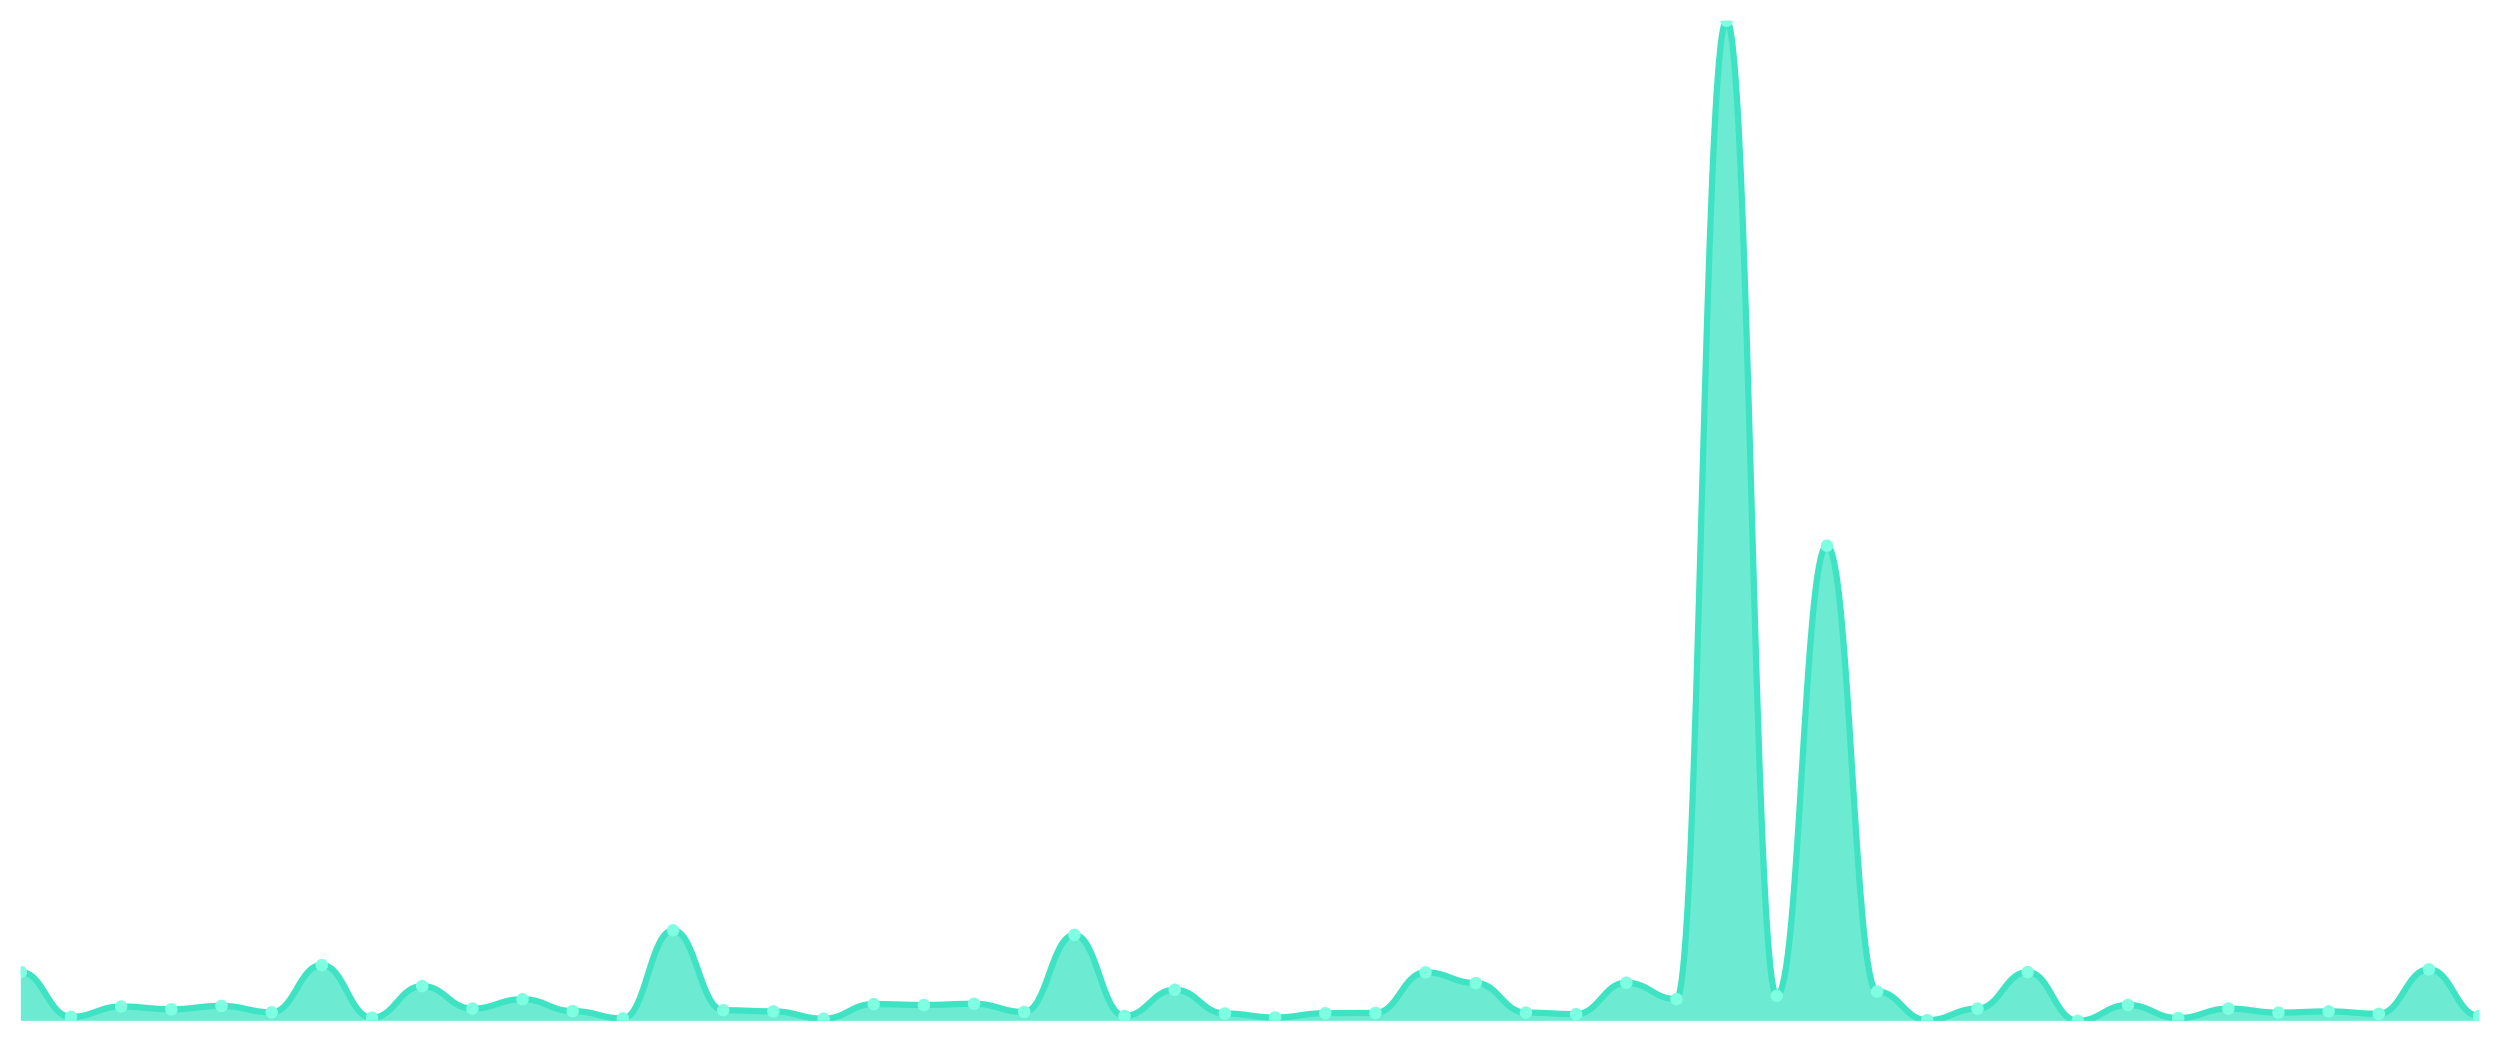
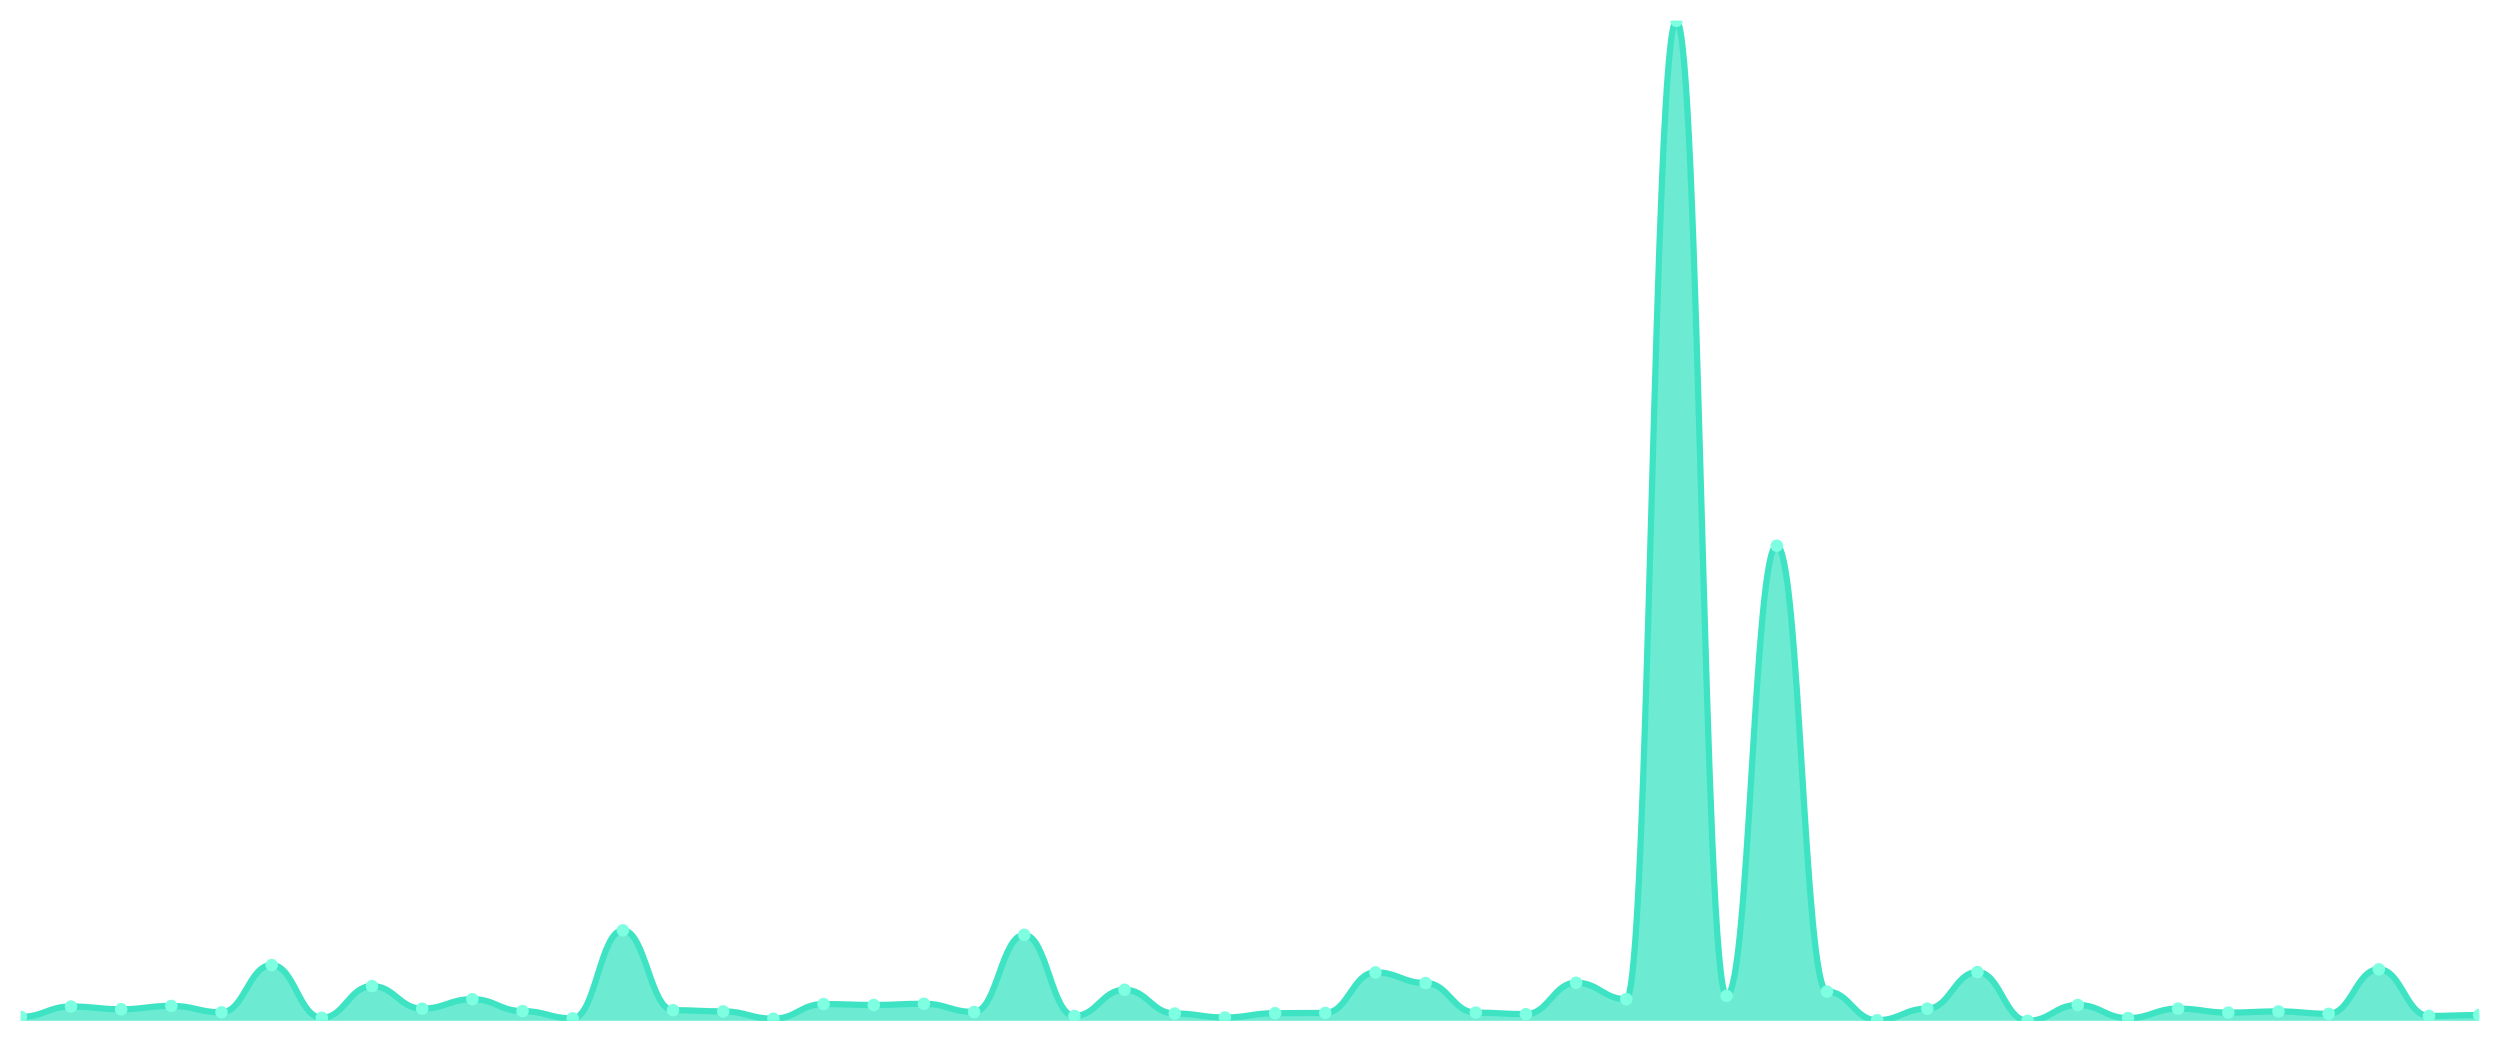
<svg xmlns="http://www.w3.org/2000/svg" viewBox="0 0 1200 500" width="1200" height="500">
  <defs>
    <clipPath id="c">
      <rect x="10" y="10" width="1180" height="480" />
    </clipPath>
  </defs>
  <rect width="1200" height="500" fill="none" />
  <g clip-path="url(#c)">
-     <path d="M 10,490 L 10,466.593 C 20.837,466.593 23.245,488.098 34.082,488.098 C 44.918,488.098 47.327,483.124 58.163,483.124 C 69,483.124 71.408,484.441 82.245,484.441 C 93.082,484.441 95.49,482.831 106.327,482.831 C 117.163,482.831 119.571,485.904 130.408,485.904 C 141.245,485.904 143.653,463.228 154.49,463.228 C 165.327,463.228 167.735,488.537 178.571,488.537 C 189.408,488.537 191.816,473.322 202.653,473.322 C 213.49,473.322 215.898,484.148 226.735,484.148 C 237.571,484.148 239.98,479.613 250.816,479.613 C 261.653,479.613 264.061,485.319 274.898,485.319 C 285.735,485.319 288.143,488.83 298.98,488.83 C 309.816,488.83 312.224,446.55 323.061,446.55 C 333.898,446.55 336.306,484.88 347.143,484.88 C 357.98,484.88 360.388,485.465 371.224,485.465 C 382.061,485.465 384.469,488.976 395.306,488.976 C 406.143,488.976 408.551,481.954 419.388,481.954 C 430.224,481.954 432.633,482.393 443.469,482.393 C 454.306,482.393 456.714,481.807 467.551,481.807 C 478.388,481.807 480.796,485.757 491.633,485.757 C 502.469,485.757 504.878,448.744 515.714,448.744 C 526.551,448.744 528.959,487.659 539.796,487.659 C 550.633,487.659 553.041,475.078 563.878,475.078 C 574.714,475.078 577.122,486.489 587.959,486.489 C 598.796,486.489 601.204,488.391 612.041,488.391 C 622.878,488.391 625.286,486.343 636.122,486.343 C 646.959,486.343 649.367,486.196 660.204,486.196 C 671.041,486.196 673.449,466.739 684.286,466.739 C 695.122,466.739 697.531,471.859 708.367,471.859 C 719.204,471.859 721.612,486.05 732.449,486.05 C 743.286,486.05 745.694,486.781 756.531,486.781 C 767.367,486.781 769.776,471.713 780.612,471.713 C 791.449,471.713 793.857,479.613 804.694,479.613 C 815.531,479.613 817.939,10 828.776,10 C 839.612,10 842.02,478.004 852.857,478.004 C 863.694,478.004 866.102,261.923 876.939,261.923 C 887.776,261.923 890.184,475.956 901.02,475.956 C 911.857,475.956 914.265,489.707 925.102,489.707 C 935.939,489.707 938.347,484.148 949.184,484.148 C 960.02,484.148 962.429,466.593 973.265,466.593 C 984.102,466.593 986.51,490 997.347,490 C 1008.184,490 1010.592,482.393 1021.429,482.393 C 1032.265,482.393 1034.673,488.683 1045.51,488.683 C 1056.347,488.683 1058.755,484.148 1069.592,484.148 C 1080.429,484.148 1082.837,486.05 1093.673,486.05 C 1104.51,486.05 1106.918,485.465 1117.755,485.465 C 1128.592,485.465 1131,486.635 1141.837,486.635 C 1152.673,486.635 1155.082,465.276 1165.918,465.276 C 1176.755,465.276 1179.163,487.659 1190,487.659 L 1190,490 Z" fill="rgba(61,227,195,0.75)" />
-     <path d="M 10,466.593 C 20.837,466.593 23.245,488.098 34.082,488.098 C 44.918,488.098 47.327,483.124 58.163,483.124 C 69,483.124 71.408,484.441 82.245,484.441 C 93.082,484.441 95.49,482.831 106.327,482.831 C 117.163,482.831 119.571,485.904 130.408,485.904 C 141.245,485.904 143.653,463.228 154.49,463.228 C 165.327,463.228 167.735,488.537 178.571,488.537 C 189.408,488.537 191.816,473.322 202.653,473.322 C 213.49,473.322 215.898,484.148 226.735,484.148 C 237.571,484.148 239.98,479.613 250.816,479.613 C 261.653,479.613 264.061,485.319 274.898,485.319 C 285.735,485.319 288.143,488.83 298.98,488.83 C 309.816,488.83 312.224,446.55 323.061,446.55 C 333.898,446.55 336.306,484.88 347.143,484.88 C 357.98,484.88 360.388,485.465 371.224,485.465 C 382.061,485.465 384.469,488.976 395.306,488.976 C 406.143,488.976 408.551,481.954 419.388,481.954 C 430.224,481.954 432.633,482.393 443.469,482.393 C 454.306,482.393 456.714,481.807 467.551,481.807 C 478.388,481.807 480.796,485.757 491.633,485.757 C 502.469,485.757 504.878,448.744 515.714,448.744 C 526.551,448.744 528.959,487.659 539.796,487.659 C 550.633,487.659 553.041,475.078 563.878,475.078 C 574.714,475.078 577.122,486.489 587.959,486.489 C 598.796,486.489 601.204,488.391 612.041,488.391 C 622.878,488.391 625.286,486.343 636.122,486.343 C 646.959,486.343 649.367,486.196 660.204,486.196 C 671.041,486.196 673.449,466.739 684.286,466.739 C 695.122,466.739 697.531,471.859 708.367,471.859 C 719.204,471.859 721.612,486.05 732.449,486.05 C 743.286,486.05 745.694,486.781 756.531,486.781 C 767.367,486.781 769.776,471.713 780.612,471.713 C 791.449,471.713 793.857,479.613 804.694,479.613 C 815.531,479.613 817.939,10 828.776,10 C 839.612,10 842.02,478.004 852.857,478.004 C 863.694,478.004 866.102,261.923 876.939,261.923 C 887.776,261.923 890.184,475.956 901.02,475.956 C 911.857,475.956 914.265,489.707 925.102,489.707 C 935.939,489.707 938.347,484.148 949.184,484.148 C 960.02,484.148 962.429,466.593 973.265,466.593 C 984.102,466.593 986.51,490 997.347,490 C 1008.184,490 1010.592,482.393 1021.429,482.393 C 1032.265,482.393 1034.673,488.683 1045.51,488.683 C 1056.347,488.683 1058.755,484.148 1069.592,484.148 C 1080.429,484.148 1082.837,486.05 1093.673,486.05 C 1104.51,486.05 1106.918,485.465 1117.755,485.465 C 1128.592,485.465 1131,486.635 1141.837,486.635 C 1152.673,486.635 1155.082,465.276 1165.918,465.276 C 1176.755,465.276 1179.163,487.659 1190,487.659" fill="none" stroke="#3de3c3" stroke-width="3" stroke-linecap="round" stroke-linejoin="round" />
-     <circle cx="10" cy="466.593" r="3" fill="#7fffe1" />
-     <circle cx="34.082" cy="488.098" r="3" fill="#7fffe1" />
-     <circle cx="58.163" cy="483.124" r="3" fill="#7fffe1" />
-     <circle cx="82.245" cy="484.441" r="3" fill="#7fffe1" />
-     <circle cx="106.327" cy="482.831" r="3" fill="#7fffe1" />
-     <circle cx="130.408" cy="485.904" r="3" fill="#7fffe1" />
-     <circle cx="154.49" cy="463.228" r="3" fill="#7fffe1" />
-     <circle cx="178.571" cy="488.537" r="3" fill="#7fffe1" />
-     <circle cx="202.653" cy="473.322" r="3" fill="#7fffe1" />
-     <circle cx="226.735" cy="484.148" r="3" fill="#7fffe1" />
-     <circle cx="250.816" cy="479.613" r="3" fill="#7fffe1" />
-     <circle cx="274.898" cy="485.319" r="3" fill="#7fffe1" />
-     <circle cx="298.98" cy="488.83" r="3" fill="#7fffe1" />
-     <circle cx="323.061" cy="446.55" r="3" fill="#7fffe1" />
-     <circle cx="347.143" cy="484.88" r="3" fill="#7fffe1" />
-     <circle cx="371.224" cy="485.465" r="3" fill="#7fffe1" />
-     <circle cx="395.306" cy="488.976" r="3" fill="#7fffe1" />
-     <circle cx="419.388" cy="481.954" r="3" fill="#7fffe1" />
-     <circle cx="443.469" cy="482.393" r="3" fill="#7fffe1" />
-     <circle cx="467.551" cy="481.807" r="3" fill="#7fffe1" />
-     <circle cx="491.633" cy="485.757" r="3" fill="#7fffe1" />
-     <circle cx="515.714" cy="448.744" r="3" fill="#7fffe1" />
-     <circle cx="539.796" cy="487.659" r="3" fill="#7fffe1" />
-     <circle cx="563.878" cy="475.078" r="3" fill="#7fffe1" />
-     <circle cx="587.959" cy="486.489" r="3" fill="#7fffe1" />
-     <circle cx="612.041" cy="488.391" r="3" fill="#7fffe1" />
-     <circle cx="636.122" cy="486.343" r="3" fill="#7fffe1" />
-     <circle cx="660.204" cy="486.196" r="3" fill="#7fffe1" />
-     <circle cx="684.286" cy="466.739" r="3" fill="#7fffe1" />
-     <circle cx="708.367" cy="471.859" r="3" fill="#7fffe1" />
-     <circle cx="732.449" cy="486.05" r="3" fill="#7fffe1" />
-     <circle cx="756.531" cy="486.781" r="3" fill="#7fffe1" />
-     <circle cx="780.612" cy="471.713" r="3" fill="#7fffe1" />
-     <circle cx="804.694" cy="479.613" r="3" fill="#7fffe1" />
-     <circle cx="828.776" cy="10" r="3" fill="#7fffe1" />
-     <circle cx="852.857" cy="478.004" r="3" fill="#7fffe1" />
-     <circle cx="876.939" cy="261.923" r="3" fill="#7fffe1" />
-     <circle cx="901.02" cy="475.956" r="3" fill="#7fffe1" />
-     <circle cx="925.102" cy="489.707" r="3" fill="#7fffe1" />
-     <circle cx="949.184" cy="484.148" r="3" fill="#7fffe1" />
-     <circle cx="973.265" cy="466.593" r="3" fill="#7fffe1" />
-     <circle cx="997.347" cy="490" r="3" fill="#7fffe1" />
-     <circle cx="1021.429" cy="482.393" r="3" fill="#7fffe1" />
-     <circle cx="1045.51" cy="488.683" r="3" fill="#7fffe1" />
-     <circle cx="1069.592" cy="484.148" r="3" fill="#7fffe1" />
-     <circle cx="1093.673" cy="486.05" r="3" fill="#7fffe1" />
-     <circle cx="1117.755" cy="485.465" r="3" fill="#7fffe1" />
-     <circle cx="1141.837" cy="486.635" r="3" fill="#7fffe1" />
-     <circle cx="1165.918" cy="465.276" r="3" fill="#7fffe1" />
-     <circle cx="1190" cy="487.659" r="3" fill="#7fffe1" />
+     <path d="M 10,490 L 10,488.098 C 20.837,488.098 23.245,483.124 34.082,483.124 C 44.918,483.124 47.327,484.441 58.163,484.441 C 69,484.441 71.408,482.831 82.245,482.831 C 93.082,482.831 95.49,485.904 106.327,485.904 C 117.163,485.904 119.571,463.228 130.408,463.228 C 141.245,463.228 143.653,488.537 154.49,488.537 C 165.327,488.537 167.735,473.322 178.571,473.322 C 189.408,473.322 191.816,484.148 202.653,484.148 C 213.49,484.148 215.898,479.613 226.735,479.613 C 237.571,479.613 239.98,485.319 250.816,485.319 C 261.653,485.319 264.061,488.83 274.898,488.83 C 285.735,488.83 288.143,446.55 298.98,446.55 C 309.816,446.55 312.224,484.88 323.061,484.88 C 333.898,484.88 336.306,485.465 347.143,485.465 C 357.98,485.465 360.388,488.976 371.224,488.976 C 382.061,488.976 384.469,481.954 395.306,481.954 C 406.143,481.954 408.551,482.393 419.388,482.393 C 430.224,482.393 432.633,481.807 443.469,481.807 C 454.306,481.807 456.714,485.757 467.551,485.757 C 478.388,485.757 480.796,448.744 491.633,448.744 C 502.469,448.744 504.878,487.659 515.714,487.659 C 526.551,487.659 528.959,475.078 539.796,475.078 C 550.633,475.078 553.041,486.489 563.878,486.489 C 574.714,486.489 577.122,488.391 587.959,488.391 C 598.796,488.391 601.204,486.343 612.041,486.343 C 622.878,486.343 625.286,486.196 636.122,486.196 C 646.959,486.196 649.367,466.739 660.204,466.739 C 671.041,466.739 673.449,471.859 684.286,471.859 C 695.122,471.859 697.531,486.05 708.367,486.05 C 719.204,486.05 721.612,486.781 732.449,486.781 C 743.286,486.781 745.694,471.713 756.531,471.713 C 767.367,471.713 769.776,479.613 780.612,479.613 C 791.449,479.613 793.857,10 804.694,10 C 815.531,10 817.939,478.004 828.776,478.004 C 839.612,478.004 842.02,261.923 852.857,261.923 C 863.694,261.923 866.102,475.956 876.939,475.956 C 887.776,475.956 890.184,489.707 901.02,489.707 C 911.857,489.707 914.265,484.148 925.102,484.148 C 935.939,484.148 938.347,466.593 949.184,466.593 C 960.02,466.593 962.429,490 973.265,490 C 984.102,490 986.51,482.393 997.347,482.393 C 1008.184,482.393 1010.592,488.683 1021.429,488.683 C 1032.265,488.683 1034.673,484.148 1045.51,484.148 C 1056.347,484.148 1058.755,486.05 1069.592,486.05 C 1080.429,486.05 1082.837,485.465 1093.673,485.465 C 1104.51,485.465 1106.918,486.635 1117.755,486.635 C 1128.592,486.635 1131,465.276 1141.837,465.276 C 1152.673,465.276 1155.082,487.659 1165.918,487.659 C 1176.755,487.659 1179.163,487.22 1190,487.22 L 1190,490 Z" fill="rgba(61,227,195,0.75)" />
+     <path d="M 10,488.098 C 20.837,488.098 23.245,483.124 34.082,483.124 C 44.918,483.124 47.327,484.441 58.163,484.441 C 69,484.441 71.408,482.831 82.245,482.831 C 93.082,482.831 95.49,485.904 106.327,485.904 C 117.163,485.904 119.571,463.228 130.408,463.228 C 141.245,463.228 143.653,488.537 154.49,488.537 C 165.327,488.537 167.735,473.322 178.571,473.322 C 189.408,473.322 191.816,484.148 202.653,484.148 C 213.49,484.148 215.898,479.613 226.735,479.613 C 237.571,479.613 239.98,485.319 250.816,485.319 C 261.653,485.319 264.061,488.83 274.898,488.83 C 285.735,488.83 288.143,446.55 298.98,446.55 C 309.816,446.55 312.224,484.88 323.061,484.88 C 333.898,484.88 336.306,485.465 347.143,485.465 C 357.98,485.465 360.388,488.976 371.224,488.976 C 382.061,488.976 384.469,481.954 395.306,481.954 C 406.143,481.954 408.551,482.393 419.388,482.393 C 430.224,482.393 432.633,481.807 443.469,481.807 C 454.306,481.807 456.714,485.757 467.551,485.757 C 478.388,485.757 480.796,448.744 491.633,448.744 C 502.469,448.744 504.878,487.659 515.714,487.659 C 526.551,487.659 528.959,475.078 539.796,475.078 C 550.633,475.078 553.041,486.489 563.878,486.489 C 574.714,486.489 577.122,488.391 587.959,488.391 C 598.796,488.391 601.204,486.343 612.041,486.343 C 622.878,486.343 625.286,486.196 636.122,486.196 C 646.959,486.196 649.367,466.739 660.204,466.739 C 671.041,466.739 673.449,471.859 684.286,471.859 C 695.122,471.859 697.531,486.05 708.367,486.05 C 719.204,486.05 721.612,486.781 732.449,486.781 C 743.286,486.781 745.694,471.713 756.531,471.713 C 767.367,471.713 769.776,479.613 780.612,479.613 C 791.449,479.613 793.857,10 804.694,10 C 815.531,10 817.939,478.004 828.776,478.004 C 839.612,478.004 842.02,261.923 852.857,261.923 C 863.694,261.923 866.102,475.956 876.939,475.956 C 887.776,475.956 890.184,489.707 901.02,489.707 C 911.857,489.707 914.265,484.148 925.102,484.148 C 935.939,484.148 938.347,466.593 949.184,466.593 C 960.02,466.593 962.429,490 973.265,490 C 984.102,490 986.51,482.393 997.347,482.393 C 1008.184,482.393 1010.592,488.683 1021.429,488.683 C 1032.265,488.683 1034.673,484.148 1045.51,484.148 C 1056.347,484.148 1058.755,486.05 1069.592,486.05 C 1080.429,486.05 1082.837,485.465 1093.673,485.465 C 1104.51,485.465 1106.918,486.635 1117.755,486.635 C 1128.592,486.635 1131,465.276 1141.837,465.276 C 1152.673,465.276 1155.082,487.659 1165.918,487.659 C 1176.755,487.659 1179.163,487.22 1190,487.22" fill="none" stroke="#3de3c3" stroke-width="3" stroke-linecap="round" stroke-linejoin="round" />
+     <circle cx="10" cy="488.098" r="3" fill="#7fffe1" />
+     <circle cx="34.082" cy="483.124" r="3" fill="#7fffe1" />
+     <circle cx="58.163" cy="484.441" r="3" fill="#7fffe1" />
+     <circle cx="82.245" cy="482.831" r="3" fill="#7fffe1" />
+     <circle cx="106.327" cy="485.904" r="3" fill="#7fffe1" />
+     <circle cx="130.408" cy="463.228" r="3" fill="#7fffe1" />
+     <circle cx="154.49" cy="488.537" r="3" fill="#7fffe1" />
+     <circle cx="178.571" cy="473.322" r="3" fill="#7fffe1" />
+     <circle cx="202.653" cy="484.148" r="3" fill="#7fffe1" />
+     <circle cx="226.735" cy="479.613" r="3" fill="#7fffe1" />
+     <circle cx="250.816" cy="485.319" r="3" fill="#7fffe1" />
+     <circle cx="274.898" cy="488.83" r="3" fill="#7fffe1" />
+     <circle cx="298.98" cy="446.55" r="3" fill="#7fffe1" />
+     <circle cx="323.061" cy="484.88" r="3" fill="#7fffe1" />
+     <circle cx="347.143" cy="485.465" r="3" fill="#7fffe1" />
+     <circle cx="371.224" cy="488.976" r="3" fill="#7fffe1" />
+     <circle cx="395.306" cy="481.954" r="3" fill="#7fffe1" />
+     <circle cx="419.388" cy="482.393" r="3" fill="#7fffe1" />
+     <circle cx="443.469" cy="481.807" r="3" fill="#7fffe1" />
+     <circle cx="467.551" cy="485.757" r="3" fill="#7fffe1" />
+     <circle cx="491.633" cy="448.744" r="3" fill="#7fffe1" />
+     <circle cx="515.714" cy="487.659" r="3" fill="#7fffe1" />
+     <circle cx="539.796" cy="475.078" r="3" fill="#7fffe1" />
+     <circle cx="563.878" cy="486.489" r="3" fill="#7fffe1" />
+     <circle cx="587.959" cy="488.391" r="3" fill="#7fffe1" />
+     <circle cx="612.041" cy="486.343" r="3" fill="#7fffe1" />
+     <circle cx="636.122" cy="486.196" r="3" fill="#7fffe1" />
+     <circle cx="660.204" cy="466.739" r="3" fill="#7fffe1" />
+     <circle cx="684.286" cy="471.859" r="3" fill="#7fffe1" />
+     <circle cx="708.367" cy="486.05" r="3" fill="#7fffe1" />
+     <circle cx="732.449" cy="486.781" r="3" fill="#7fffe1" />
+     <circle cx="756.531" cy="471.713" r="3" fill="#7fffe1" />
+     <circle cx="780.612" cy="479.613" r="3" fill="#7fffe1" />
+     <circle cx="804.694" cy="10" r="3" fill="#7fffe1" />
+     <circle cx="828.776" cy="478.004" r="3" fill="#7fffe1" />
+     <circle cx="852.857" cy="261.923" r="3" fill="#7fffe1" />
+     <circle cx="876.939" cy="475.956" r="3" fill="#7fffe1" />
+     <circle cx="901.02" cy="489.707" r="3" fill="#7fffe1" />
+     <circle cx="925.102" cy="484.148" r="3" fill="#7fffe1" />
+     <circle cx="949.184" cy="466.593" r="3" fill="#7fffe1" />
+     <circle cx="973.265" cy="490" r="3" fill="#7fffe1" />
+     <circle cx="997.347" cy="482.393" r="3" fill="#7fffe1" />
+     <circle cx="1021.429" cy="488.683" r="3" fill="#7fffe1" />
+     <circle cx="1045.51" cy="484.148" r="3" fill="#7fffe1" />
+     <circle cx="1069.592" cy="486.05" r="3" fill="#7fffe1" />
+     <circle cx="1093.673" cy="485.465" r="3" fill="#7fffe1" />
+     <circle cx="1117.755" cy="486.635" r="3" fill="#7fffe1" />
+     <circle cx="1141.837" cy="465.276" r="3" fill="#7fffe1" />
+     <circle cx="1165.918" cy="487.659" r="3" fill="#7fffe1" />
+     <circle cx="1190" cy="487.22" r="3" fill="#7fffe1" />
  </g>
</svg>
